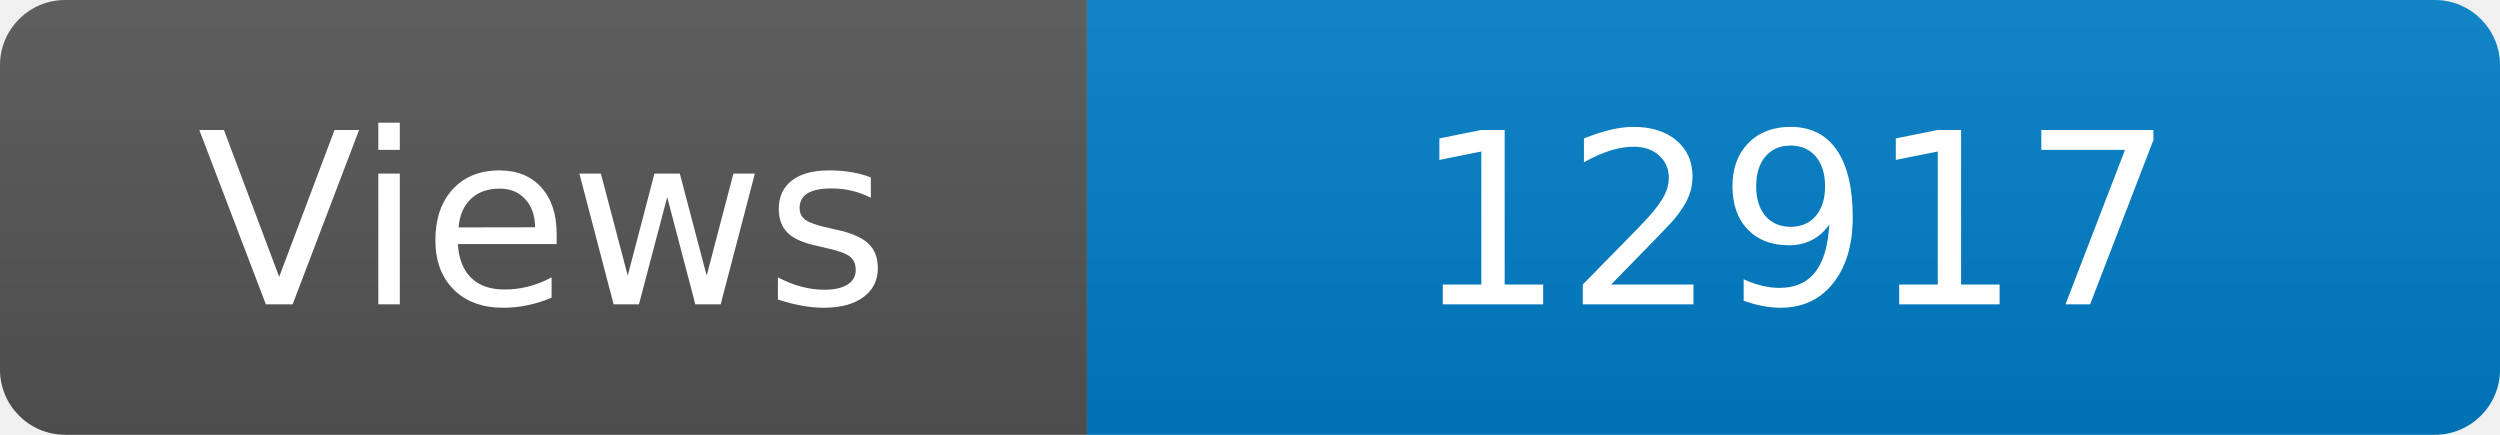
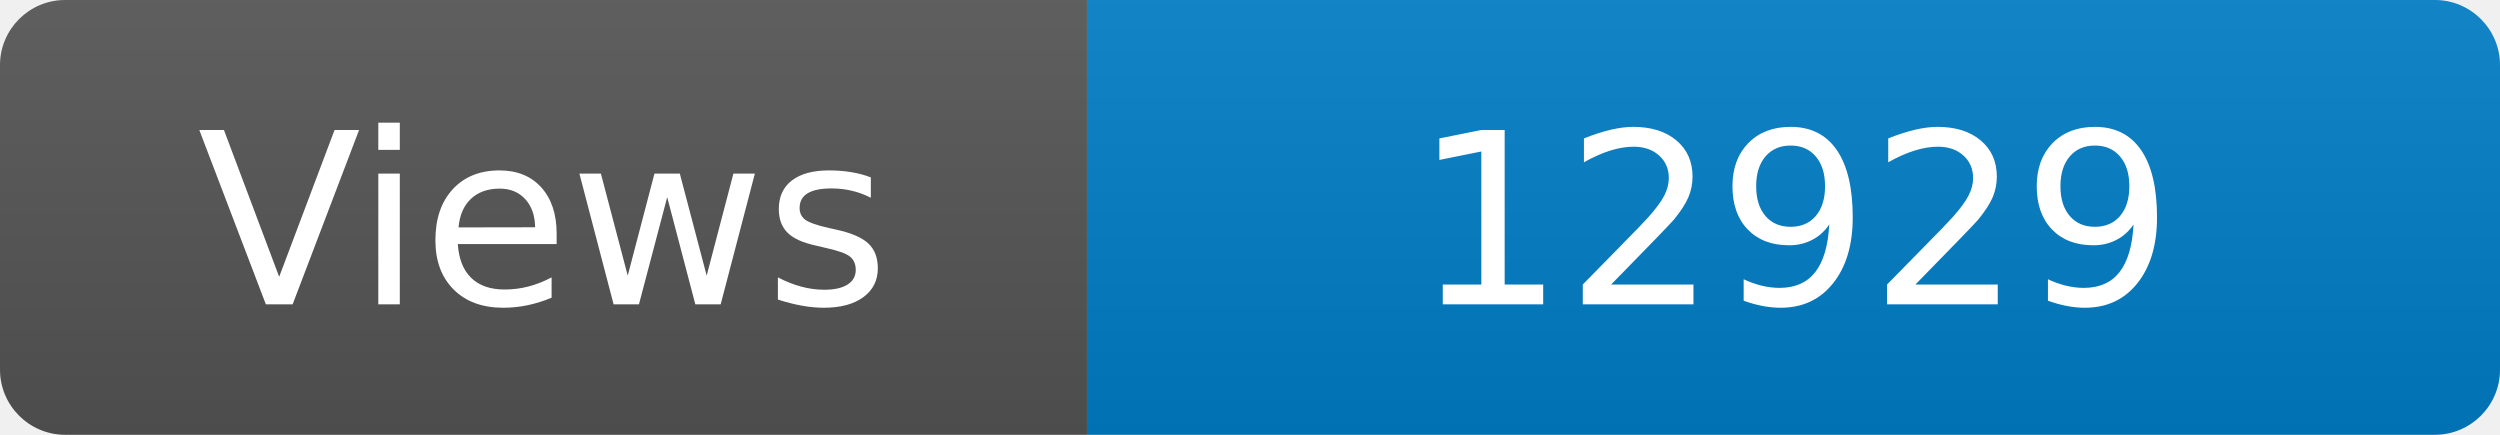
<svg xmlns="http://www.w3.org/2000/svg" width="115" height="20" role="img" aria-label="Maintained?: yes">
  <linearGradient id="s" x2="0" y2="100%">
    <stop offset="0" stop-color="#bbb" stop-opacity=".1" />
    <stop offset="1" stop-opacity=".1" />
  </linearGradient>
  <clipPath id="r">
    <rect width="115" height="20" rx="3" fill="#fff" />
  </clipPath>
  <g clip-path="url(#r)">
    <rect width="50" height="20" fill="#555" />
    <rect x="50" width="160" height="20" fill="#007ec6" />
    <rect width="115" height="20" fill="url(#s)" />
  </g>
  <g fill="#fff" text-anchor="middle" font-family="Verdana,Geneva,DejaVu Sans,sans-serif" font-size="110">
    <text x="250" y="140" transform="scale(.1)" fill="#fff">Views</text>
-     <text x="825" y="140" transform="scale(.1)" fill="#fff">12917</text>
+     <text x="825" y="140" transform="scale(.1)" fill="#fff">12929</text>
  </g>
</svg>
